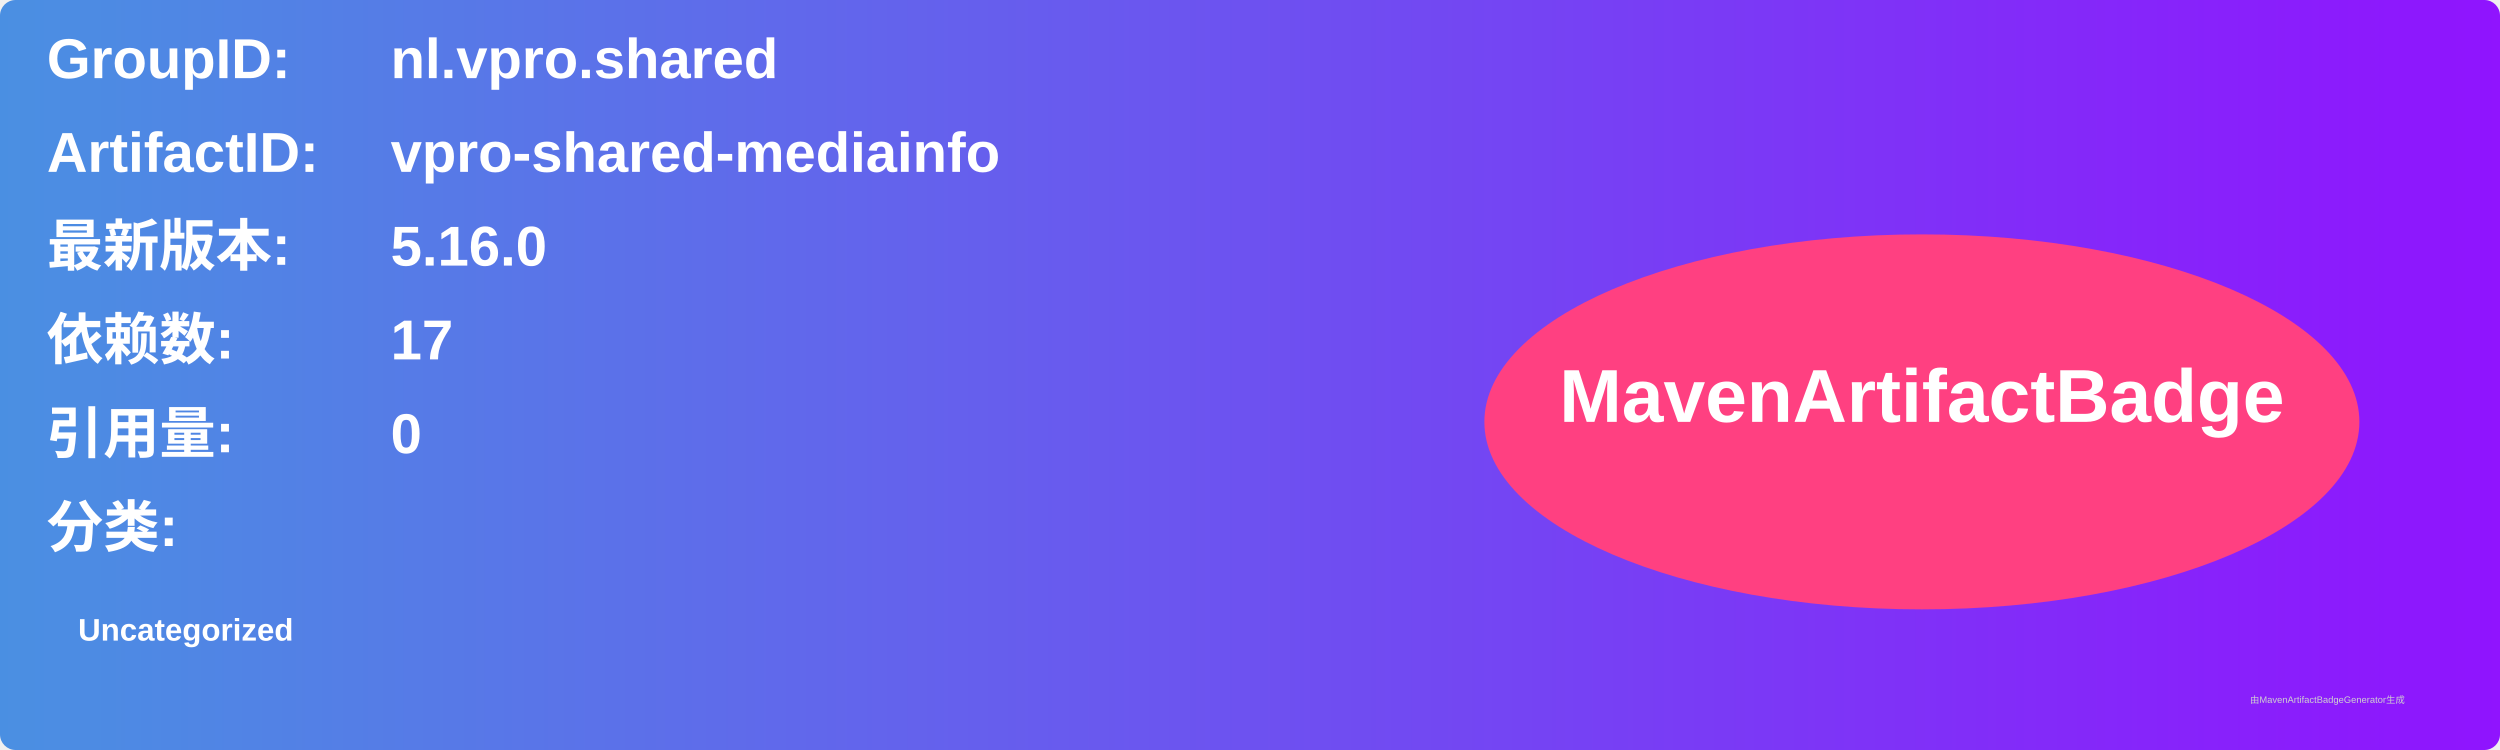
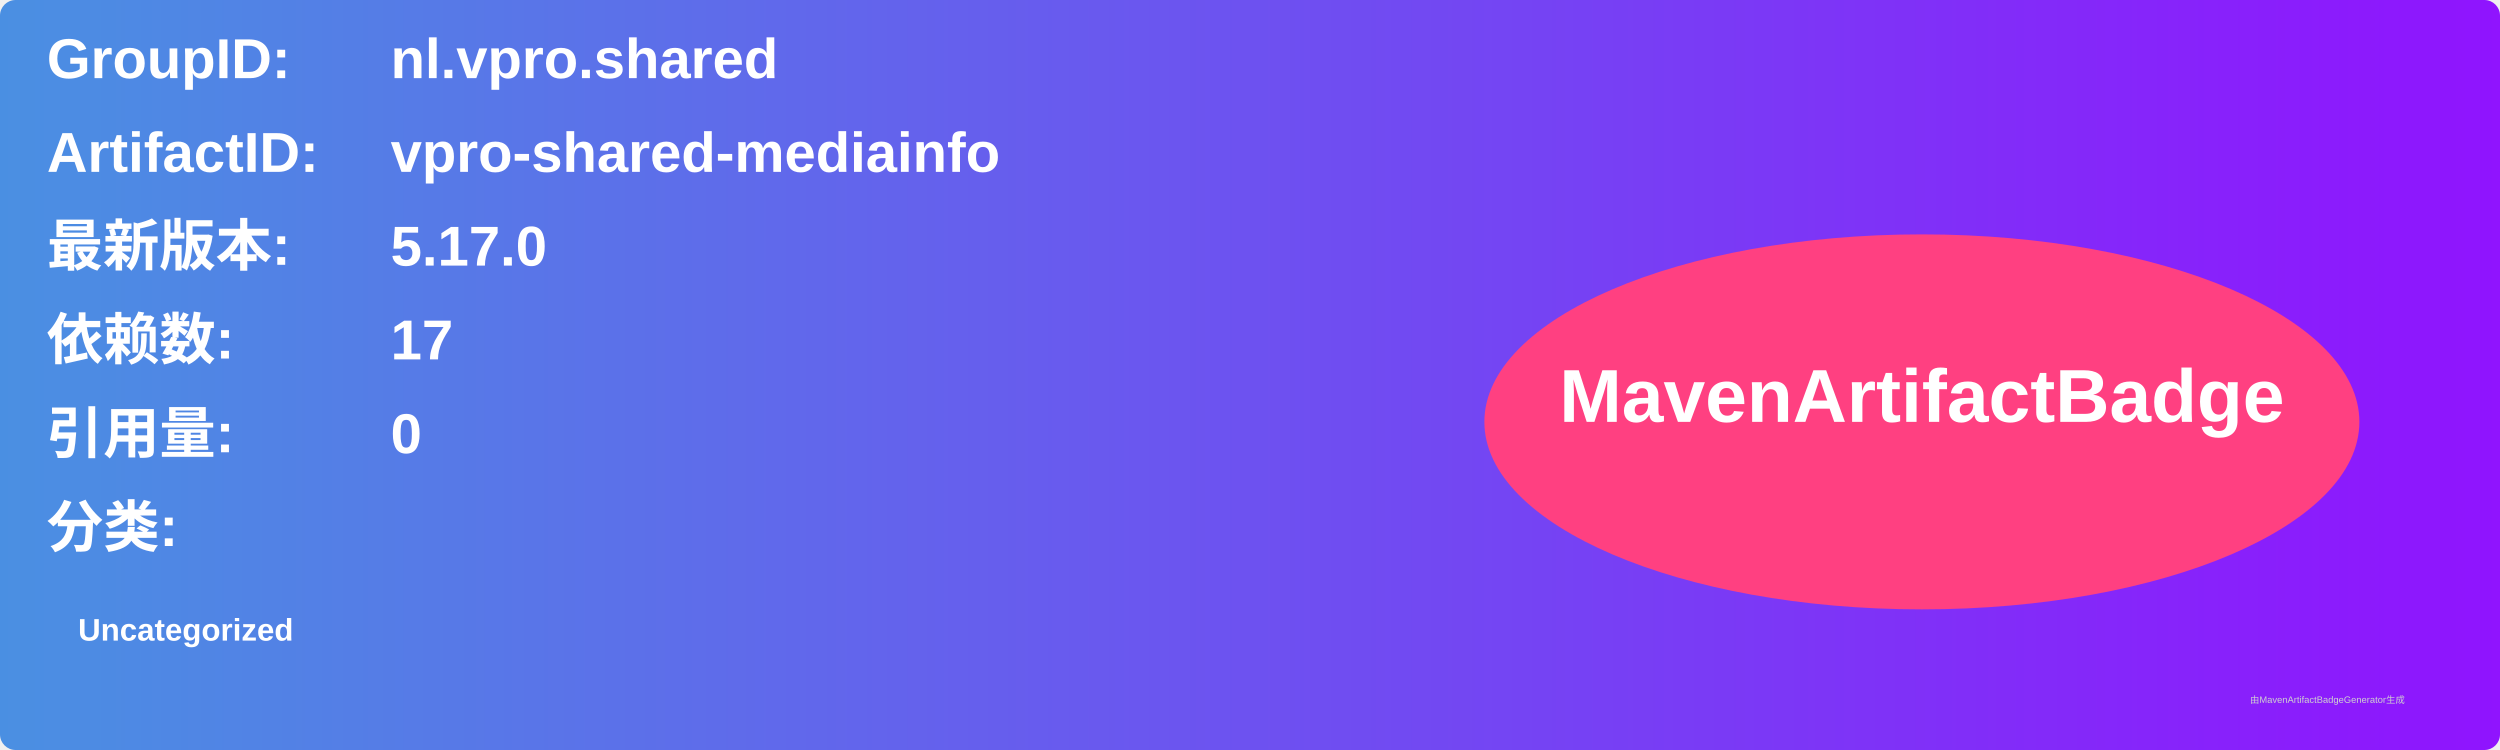
<svg xmlns="http://www.w3.org/2000/svg" width="800" height="240" viewBox="0 0 800 240">
  <linearGradient id="grad" x1="0%" y1="0%" x2="100%" y2="0%">
    <stop offset="0%" stop-color="#4a90e2" />
    <stop offset="100%" stop-color="#9013fe" />
  </linearGradient>
  <rect width="100%" height="100%" rx="5" ry="5" fill="url(#grad)" />
  <g transform="translate(15, 15)">
    <text x="0" y="10" font-family="Arial" font-size="18" fill="white" font-weight="bold" width="260">GroupID:</text>
    <text x="110" y="10" font-family="Arial" font-size="18" fill="white" font-weight="bold" width="460">nl.vpro.shared</text>
    <text x="0" y="40" font-family="Arial" font-size="18" fill="white" font-weight="bold" width="260">ArtifactID:</text>
    <text x="110" y="40" font-family="Arial" font-size="18" fill="white" font-weight="bold" width="460">vpro-shared-mediainfo</text>
    <text x="0" y="70" font-family="Arial" font-size="18" fill="white" font-weight="bold">最新版本:</text>
    <text x="110" y="70" font-family="Arial" font-size="18" fill="white" font-weight="bold">
-       <tspan font-weight="bold">5.16.0</tspan>
+       <tspan font-weight="bold">5.17.0</tspan>
    </text>
    <text x="0" y="100" font-family="Arial" font-size="18" fill="white" font-weight="bold">依赖数: </text>
    <text x="110" y="100" font-family="Arial" font-size="18" fill="white">
      <tspan font-weight="bold">17</tspan>
    </text>
    <text x="0" y="130" font-family="Arial" font-size="18" fill="white" font-weight="bold">引用量: </text>
    <text x="110" y="130" font-family="Arial" font-size="18" fill="white">
      <tspan font-weight="bold">0</tspan>
    </text>
    <text x="0" y="160" font-family="Arial" font-size="18" fill="white" font-weight="bold">分类:</text>
    <text x="10" y="190" font-family="Arial" font-size="10" fill="white">
      <tspan font-weight="bold">Uncategorized</tspan>
    </text>
    <ellipse cx="600" cy="120" rx="140" ry="60" fill="#ff4081" />
    <text x="600" y="120" text-anchor="middle" font-family="Arial" font-size="24" fill="white" font-weight="bold">MavenArtifactBadge</text>
  </g>
  <text x="720" y="225" font-family="Arial" font-size="3" fill="#d0d0d0">由MavenArtifactBadgeGenerator生成</text>
</svg>
